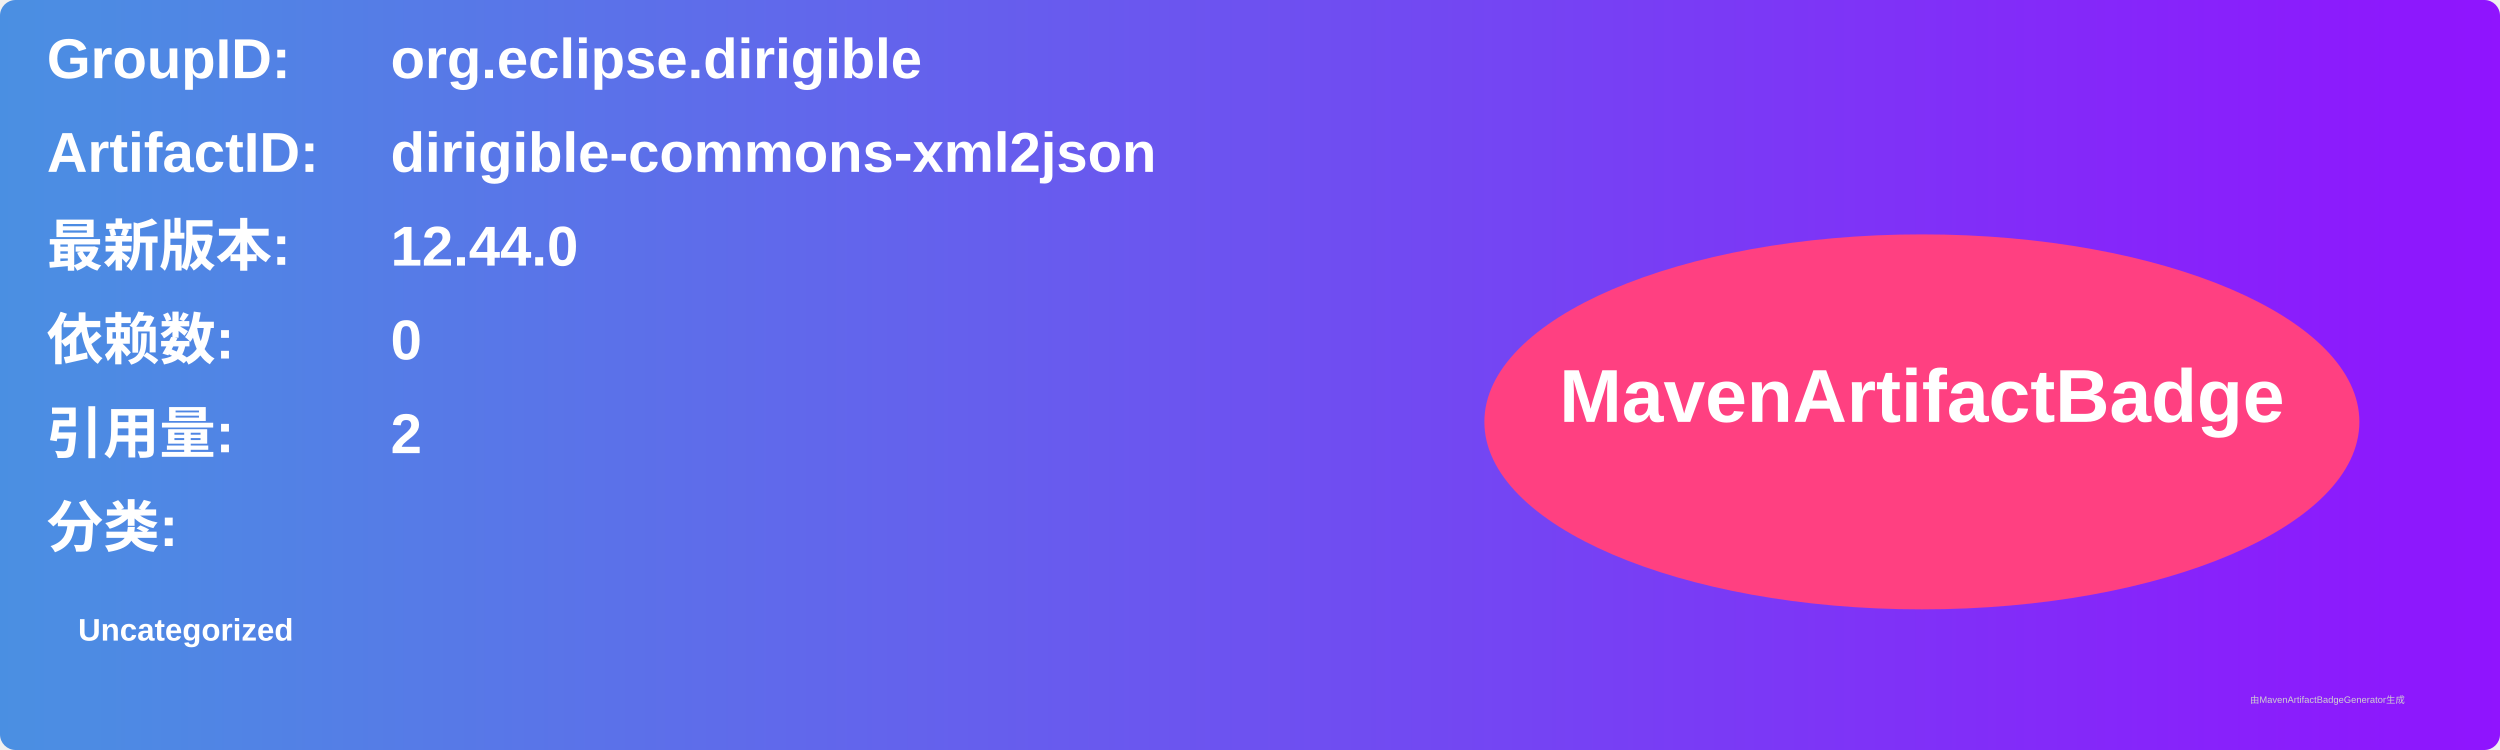
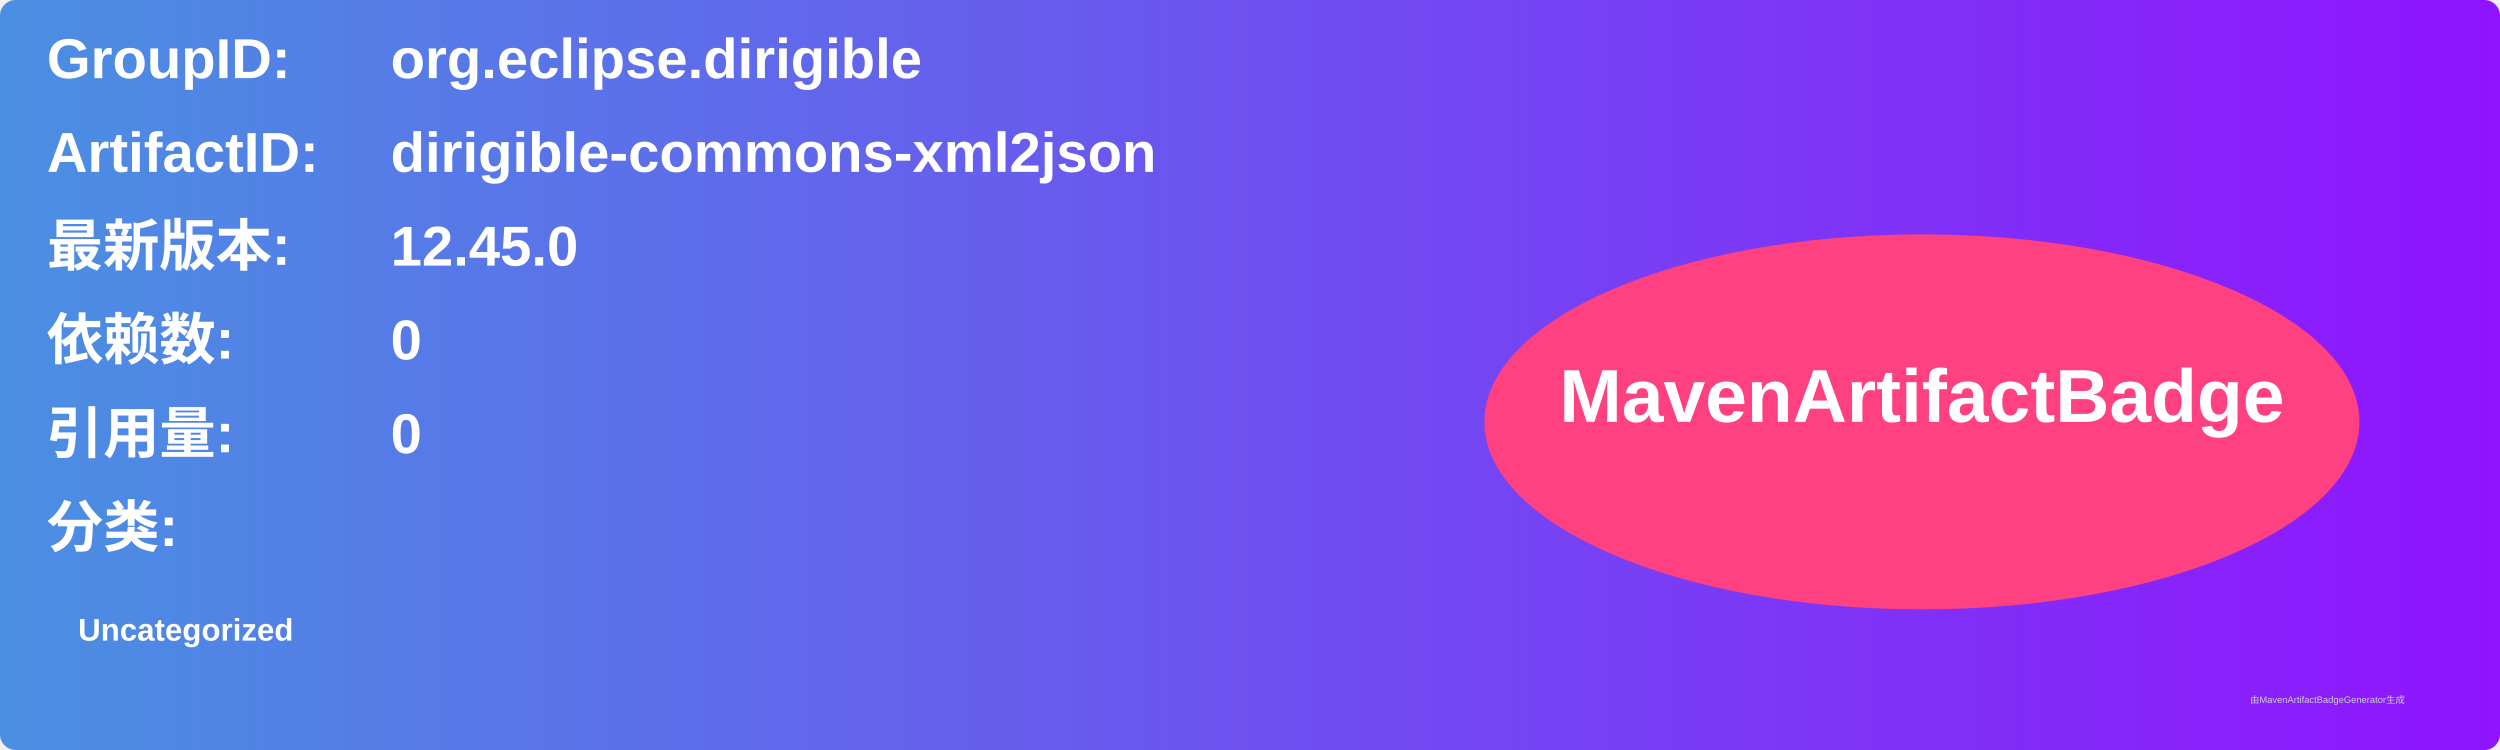
<svg xmlns="http://www.w3.org/2000/svg" width="800" height="240" viewBox="0 0 800 240">
  <linearGradient id="grad" x1="0%" y1="0%" x2="100%" y2="0%">
    <stop offset="0%" stop-color="#4a90e2" />
    <stop offset="100%" stop-color="#9013fe" />
  </linearGradient>
  <rect width="100%" height="100%" rx="5" ry="5" fill="url(#grad)" />
  <g transform="translate(15, 15)">
    <text x="0" y="10" font-family="Arial" font-size="18" fill="white" font-weight="bold" width="260">GroupID:</text>
    <text x="110" y="10" font-family="Arial" font-size="18" fill="white" font-weight="bold" width="460">org.eclipse.dirigible</text>
    <text x="0" y="40" font-family="Arial" font-size="18" fill="white" font-weight="bold" width="260">ArtifactID:</text>
    <text x="110" y="40" font-family="Arial" font-size="18" fill="white" font-weight="bold" width="460">dirigible-commons-xml2json</text>
    <text x="0" y="70" font-family="Arial" font-size="18" fill="white" font-weight="bold">最新版本:</text>
    <text x="110" y="70" font-family="Arial" font-size="18" fill="white" font-weight="bold">
-       <tspan font-weight="bold">12.44.0</tspan>
+       <tspan font-weight="bold">12.45.0</tspan>
    </text>
    <text x="0" y="100" font-family="Arial" font-size="18" fill="white" font-weight="bold">依赖数: </text>
    <text x="110" y="100" font-family="Arial" font-size="18" fill="white">
      <tspan font-weight="bold">0</tspan>
    </text>
    <text x="0" y="130" font-family="Arial" font-size="18" fill="white" font-weight="bold">引用量: </text>
    <text x="110" y="130" font-family="Arial" font-size="18" fill="white">
-       <tspan font-weight="bold">2</tspan>
+       <tspan font-weight="bold">0</tspan>
    </text>
    <text x="0" y="160" font-family="Arial" font-size="18" fill="white" font-weight="bold">分类:</text>
    <text x="10" y="190" font-family="Arial" font-size="10" fill="white">
      <tspan font-weight="bold">Uncategorized</tspan>
    </text>
    <ellipse cx="600" cy="120" rx="140" ry="60" fill="#ff4081" />
    <text x="600" y="120" text-anchor="middle" font-family="Arial" font-size="24" fill="white" font-weight="bold">MavenArtifactBadge</text>
  </g>
  <text x="720" y="225" font-family="Arial" font-size="3" fill="#d0d0d0">由MavenArtifactBadgeGenerator生成</text>
</svg>
